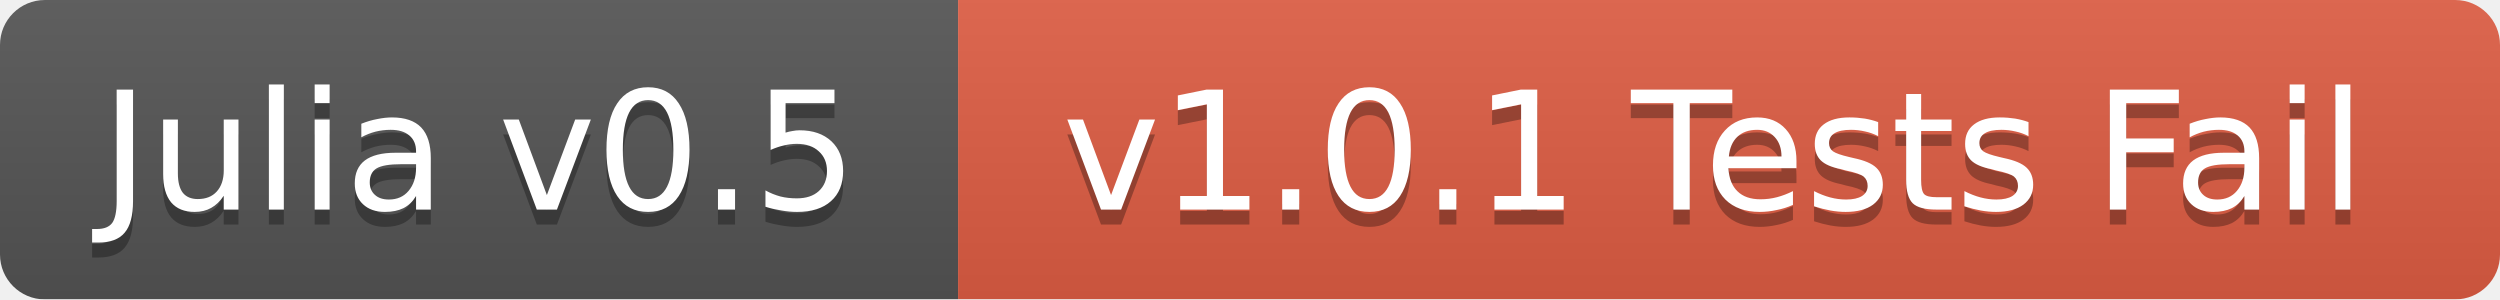
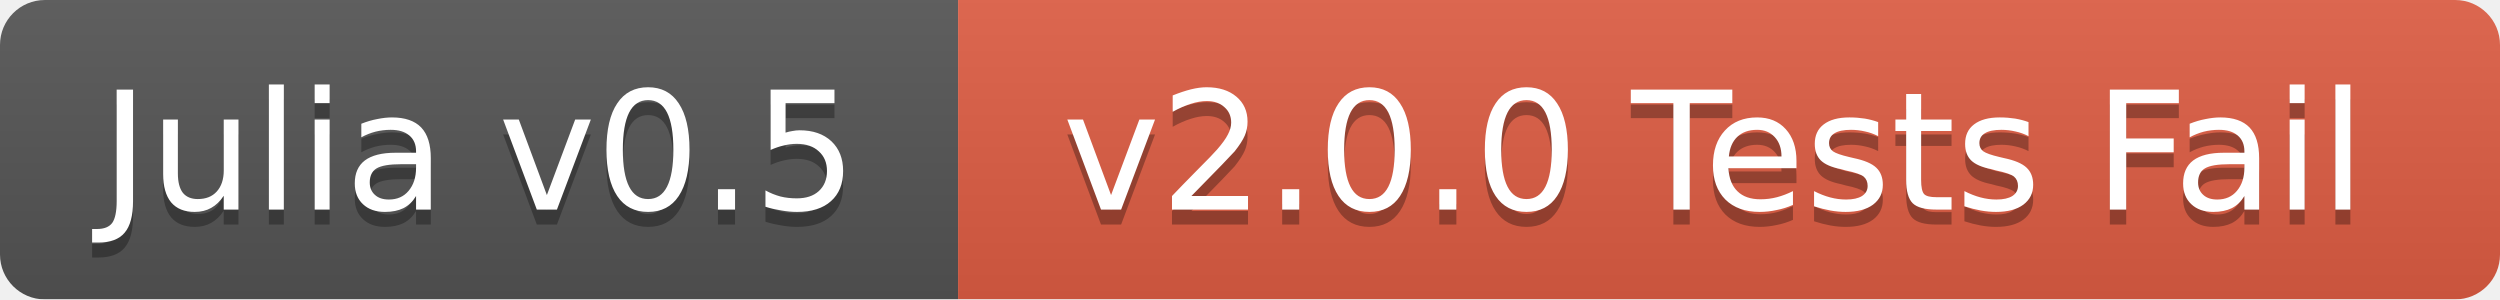
<svg xmlns="http://www.w3.org/2000/svg" width="167" height="20">
  <linearGradient id="b" x2="0" y2="100%">
    <stop offset="0" stop-color="#bbb" stop-opacity=".1" />
    <stop offset="1" stop-opacity=".1" />
  </linearGradient>
  <mask id="a">
    <rect width="167" height="20" rx="3" fill="#fff" />
  </mask>
  <g mask="url(#a)">
    <path fill="#555" d="M0 0h64v20H0z" />
    <path fill="#e05d44" d="M64 0h103v20H64z" />
    <path fill="url(#b)" d="M0 0h167v20H0z" />
  </g>
  <g fill="#fff" text-anchor="middle" font-family="DejaVu Sans,Verdana,Geneva,sans-serif" font-size="11">
    <text x="32" y="15" fill="#010101" fill-opacity=".3">Julia v0.5</text>
    <text x="32" y="14">Julia v0.5</text>
-     <text x="114.5" y="15" fill="#010101" fill-opacity=".3">v1.0.1 Tests Fail</text>
-     <text x="114.5" y="14">v1.0.1 Tests Fail</text>
+     <text x="114.5" y="15" fill="#010101" fill-opacity=".3">v2.0.0 Tests Fail</text>
+     <text x="114.5" y="14">v2.0.0 Tests Fail</text>
  </g>
</svg>
